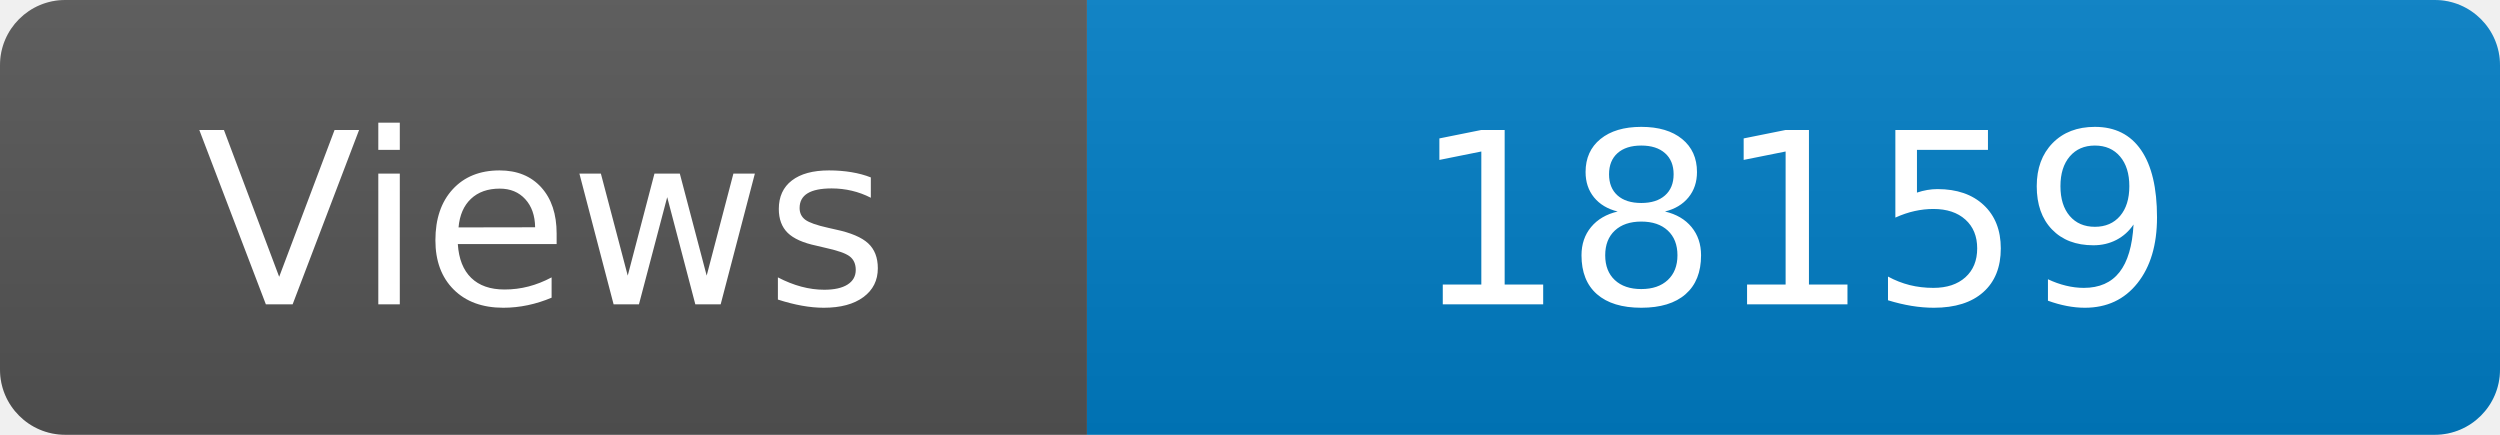
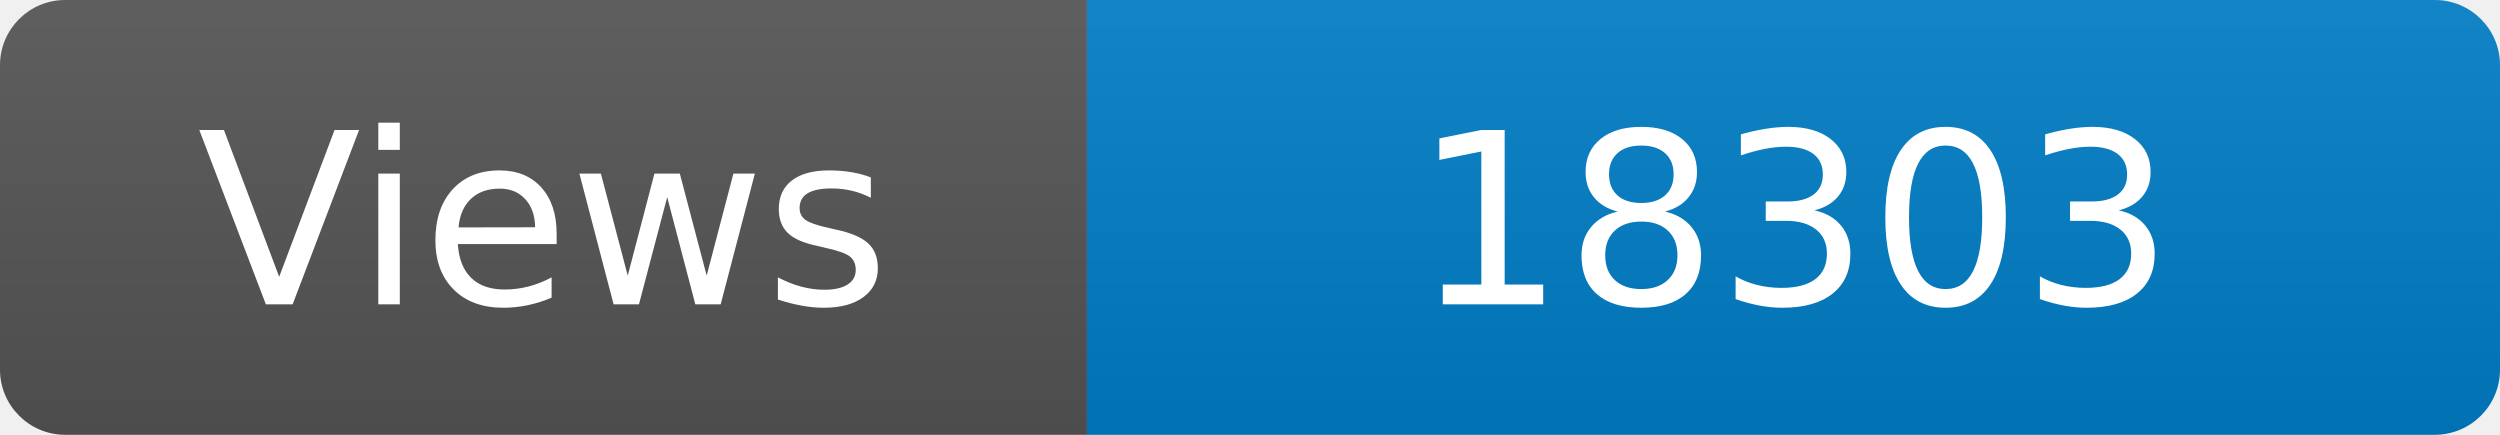
<svg xmlns="http://www.w3.org/2000/svg" width="115" height="20" role="img" aria-label="Maintained?: yes">
  <linearGradient id="s" x2="0" y2="100%">
    <stop offset="0" stop-color="#bbb" stop-opacity=".1" />
    <stop offset="1" stop-opacity=".1" />
  </linearGradient>
  <clipPath id="r">
    <rect width="115" height="20" rx="3" fill="#fff" />
  </clipPath>
  <g clip-path="url(#r)">
    <rect width="50" height="20" fill="#555" />
    <rect x="50" width="160" height="20" fill="#007ec6" />
    <rect width="115" height="20" fill="url(#s)" />
  </g>
  <g fill="#fff" text-anchor="middle" font-family="Verdana,Geneva,DejaVu Sans,sans-serif" font-size="110">
    <text x="250" y="140" transform="scale(.1)" fill="#fff">Views</text>
-     <text x="825" y="140" transform="scale(.1)" fill="#fff">18159</text>
+     <text x="825" y="140" transform="scale(.1)" fill="#fff">18303</text>
  </g>
</svg>
